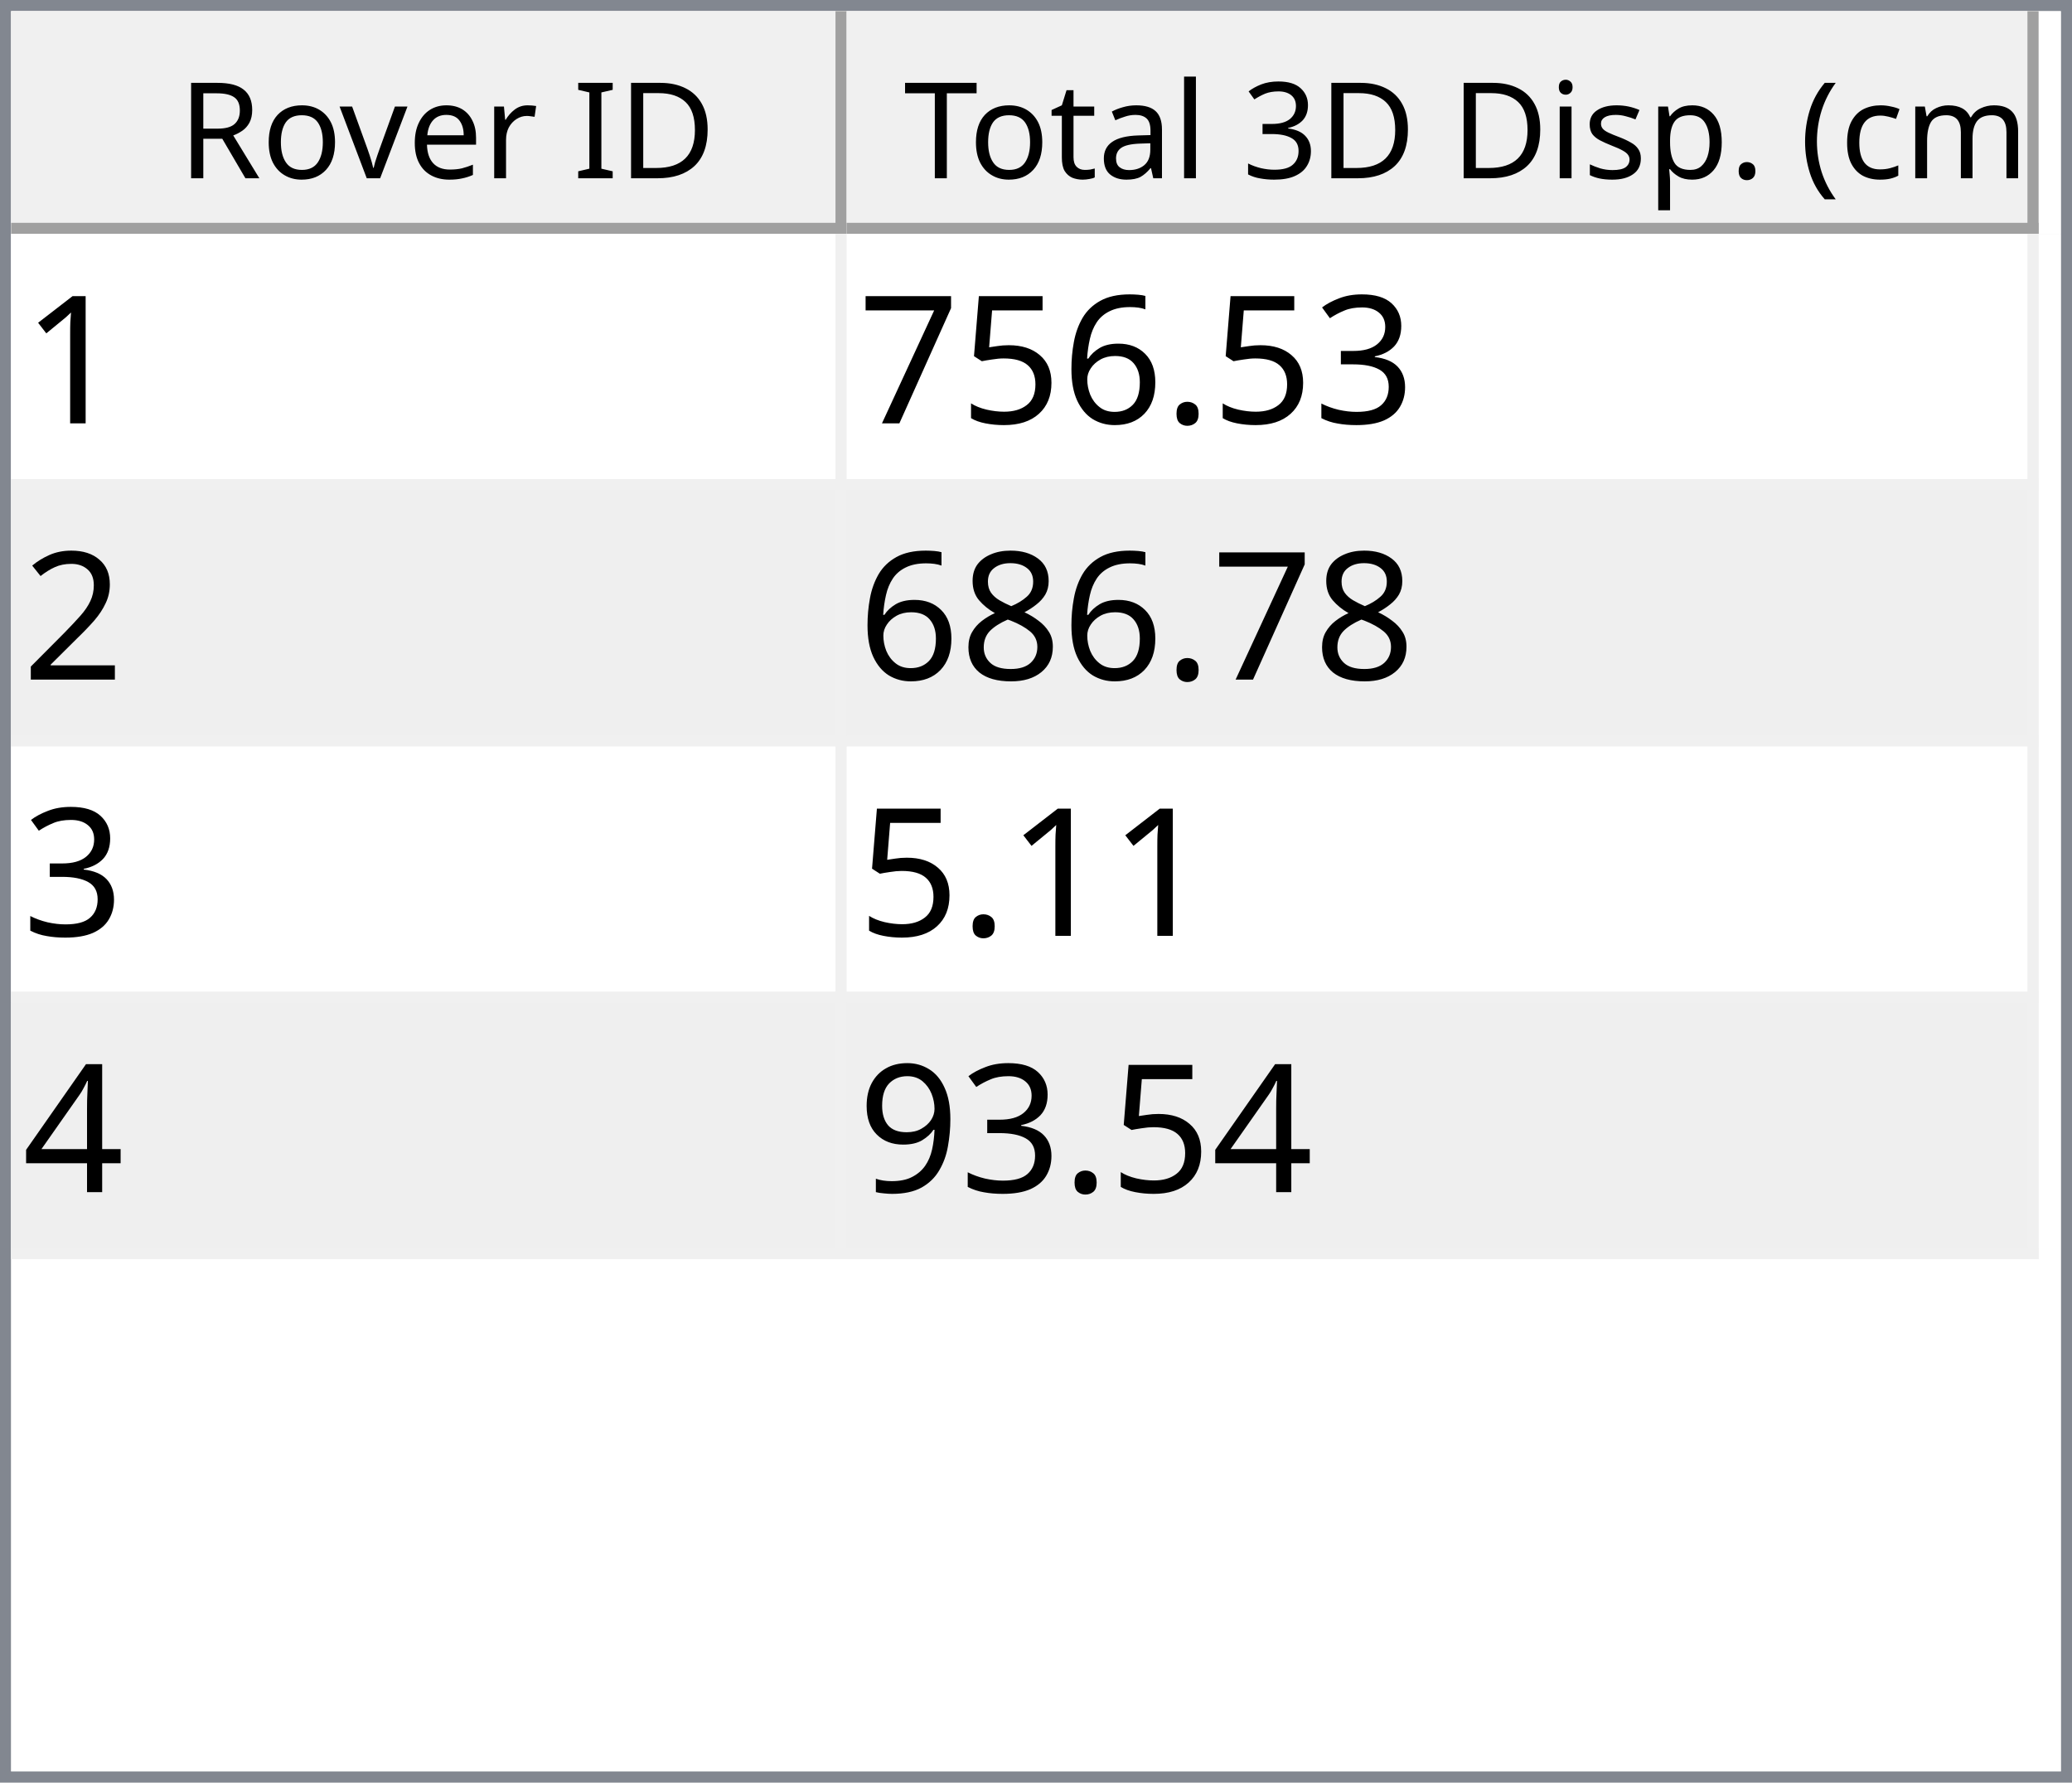
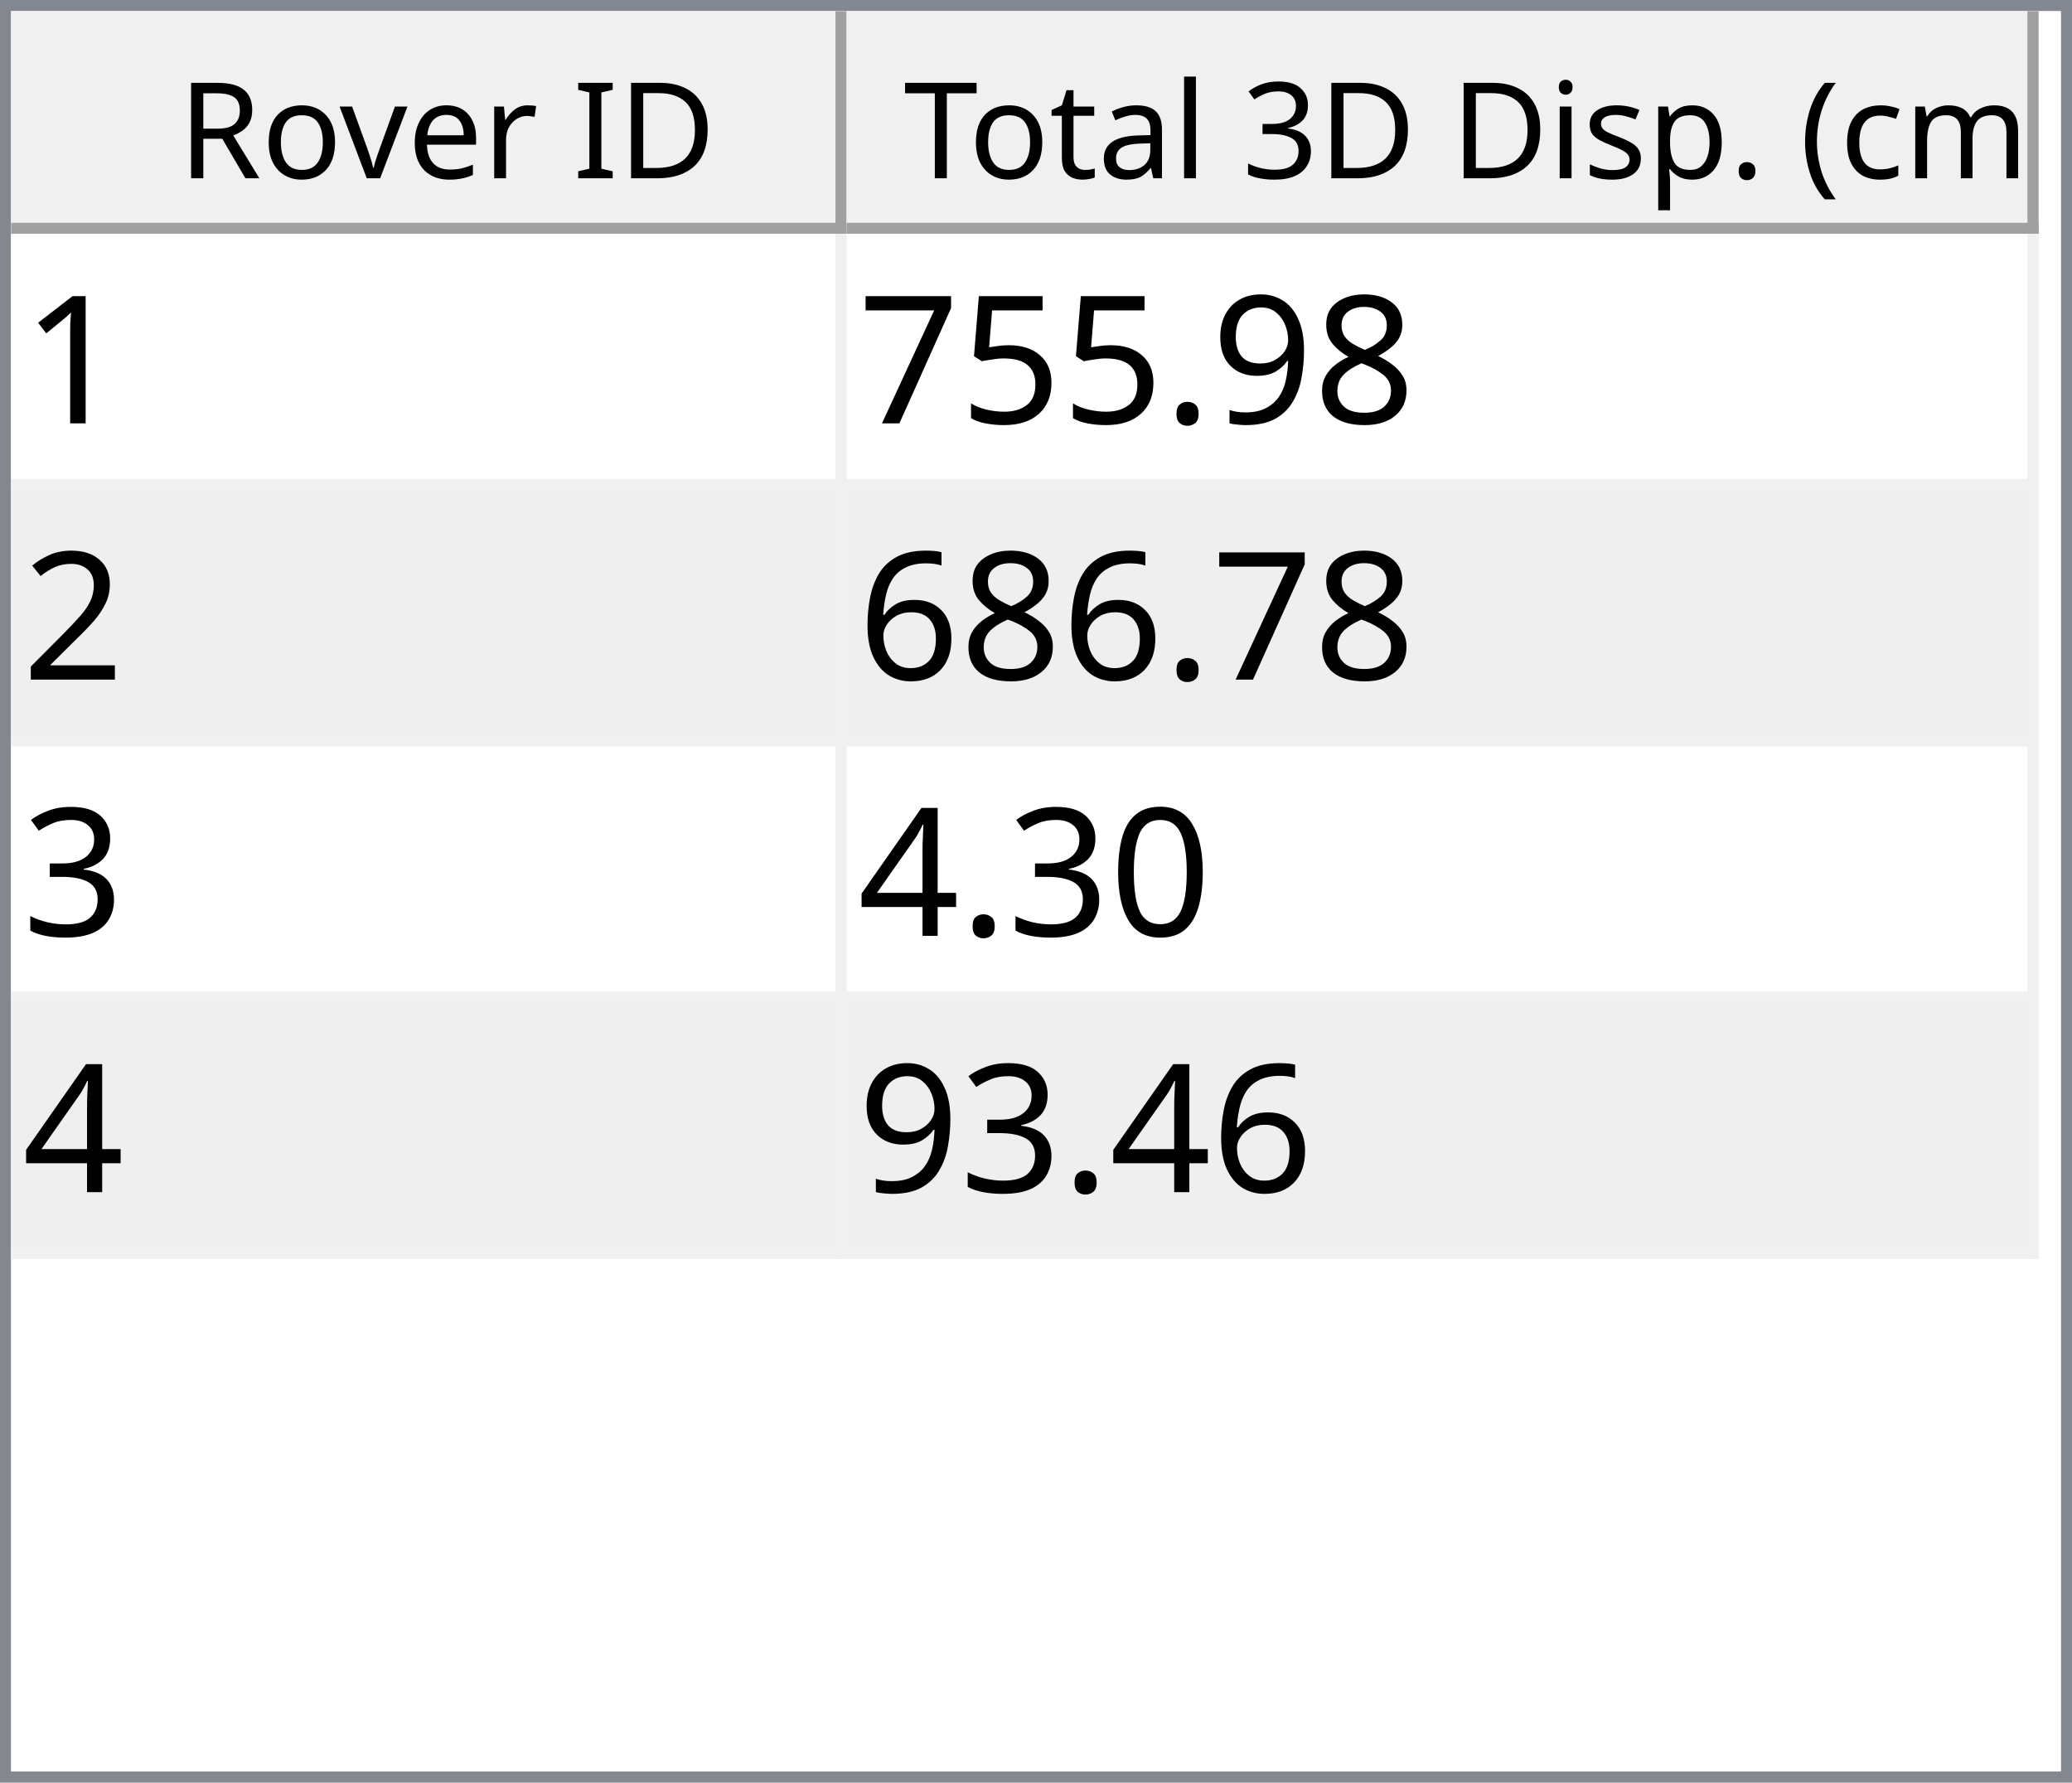
<svg xmlns="http://www.w3.org/2000/svg" style="fill-opacity:1; color-rendering:auto; color-interpolation:auto; text-rendering:auto; stroke:black; stroke-linecap:square; stroke-miterlimit:10; shape-rendering:auto; stroke-opacity:1; fill:black; stroke-dasharray:none; font-weight:normal; stroke-width:1; font-family:'Dialog'; font-style:normal; stroke-linejoin:miter; font-size:12px; stroke-dashoffset:0; image-rendering:auto;" width="186" height="160">
  <defs id="genericDefs" />
  <g>
    <defs id="defs1">
      <clipPath clipPathUnits="userSpaceOnUse" id="clipPath1">
        <path d="M0 0 L186 0 L186 160 L0 160 L0 0 Z" />
      </clipPath>
      <clipPath clipPathUnits="userSpaceOnUse" id="clipPath2">
        <path d="M0 0 L0 160 L186 160 L186 0 Z" />
      </clipPath>
      <clipPath clipPathUnits="userSpaceOnUse" id="clipPath3">
        <path d="M0 0 L0 20 L184 20 L184 0 Z" />
      </clipPath>
      <clipPath clipPathUnits="userSpaceOnUse" id="clipPath4">
        <path d="M0 0 L0 20 L75 20 L75 0 Z" />
      </clipPath>
      <clipPath clipPathUnits="userSpaceOnUse" id="clipPath5">
        <path d="M1 1 L1 19 L74 19 L74 1 Z" />
      </clipPath>
      <clipPath clipPathUnits="userSpaceOnUse" id="clipPath6">
        <path d="M0 0 L0 18 L73 18 L73 0 Z" />
      </clipPath>
      <clipPath clipPathUnits="userSpaceOnUse" id="clipPath7">
        <path d="M-0.5 -0.5 L-0.5 19.5 L74.5 19.5 L74.5 -0.5 Z" />
      </clipPath>
      <clipPath clipPathUnits="userSpaceOnUse" id="clipPath8">
        <path d="M0 0 L0 20 L107 20 L107 0 Z" />
      </clipPath>
      <clipPath clipPathUnits="userSpaceOnUse" id="clipPath9">
        <path d="M1 1 L1 19 L106 19 L106 1 Z" />
      </clipPath>
      <clipPath clipPathUnits="userSpaceOnUse" id="clipPath10">
        <path d="M0 0 L0 18 L105 18 L105 0 Z" />
      </clipPath>
      <clipPath clipPathUnits="userSpaceOnUse" id="clipPath11">
        <path d="M-0.5 -0.5 L-0.5 19.5 L106.5 19.5 L106.5 -0.5 Z" />
      </clipPath>
      <clipPath clipPathUnits="userSpaceOnUse" id="clipPath12">
        <path d="M0 0 L0 138 L184 138 L184 0 Z" />
      </clipPath>
      <clipPath clipPathUnits="userSpaceOnUse" id="clipPath13">
        <path d="M0 0 L0 92 L182 92 L182 0 Z" />
      </clipPath>
      <clipPath clipPathUnits="userSpaceOnUse" id="clipPath14">
        <path d="M-0.5 -0.5 L-0.5 91.5 L181.5 91.5 L181.5 -0.5 Z" />
      </clipPath>
      <clipPath clipPathUnits="userSpaceOnUse" id="clipPath15">
        <path d="M0 0 L0 22 L74 22 L74 0 Z" />
      </clipPath>
      <clipPath clipPathUnits="userSpaceOnUse" id="clipPath16">
        <path d="M0 0 L0 22 L106 22 L106 0 Z" />
      </clipPath>
      <font horiz-adv-x="64.551" id="font1">
        <font-face ascent="107.91" descent="25.098" units-per-em="100" style="font-style:normal; font-family:Segoe UI; font-weight:normal;" />
        <missing-glyph horiz-adv-x="64.551" d="M8.109 0 L8.109 68.266 L56.453 68.266 L56.453 0 L8.109 0 ZM15.328 7.234 L49.219 7.234 L49.219 61.031 L15.328 61.031 L15.328 7.234 Z" />
        <glyph unicode="D" horiz-adv-x="70.117" d="M9.188 0 L9.188 70.016 L28.516 70.016 Q65.531 70.016 65.531 35.891 Q65.531 19.672 55.25 9.836 Q44.969 0 27.734 0 L9.188 0 ZM17.391 62.594 L17.391 7.422 L27.828 7.422 Q41.609 7.422 49.273 14.797 Q56.938 22.172 56.938 35.688 Q56.938 62.594 28.328 62.594 L17.391 62.594 Z" />
        <glyph unicode="I" horiz-adv-x="26.611" d="M17.391 0 L9.188 0 L9.188 70.016 L17.391 70.016 L17.391 0 Z" />
        <glyph unicode=" " horiz-adv-x="27.393" d="" />
        <glyph unicode="r" horiz-adv-x="34.766" d="M34.188 41.891 Q32.078 43.5 28.125 43.5 Q23 43.5 19.555 38.672 Q16.109 33.844 16.109 25.484 L16.109 0 L8.109 0 L8.109 50 L16.109 50 L16.109 39.703 L16.312 39.703 Q18.016 44.969 21.531 47.922 Q25.047 50.875 29.391 50.875 Q32.516 50.875 34.188 50.203 L34.188 41.891 Z" />
        <glyph unicode="e" horiz-adv-x="52.295" d="M48.297 23 L12.984 23 Q13.188 14.656 17.484 10.109 Q21.781 5.562 29.297 5.562 Q37.75 5.562 44.828 11.141 L44.828 3.609 Q38.234 -1.172 27.391 -1.172 Q16.797 -1.172 10.742 5.641 Q4.688 12.453 4.688 24.812 Q4.688 36.469 11.305 43.82 Q17.922 51.172 27.734 51.172 Q37.547 51.172 42.922 44.828 Q48.297 38.484 48.297 27.203 L48.297 23 ZM40.094 29.781 Q40.047 36.719 36.75 40.578 Q33.453 44.438 27.594 44.438 Q21.922 44.438 17.969 40.383 Q14.016 36.328 13.094 29.781 L40.094 29.781 Z" />
        <glyph unicode="v" horiz-adv-x="47.9" d="M47.406 50 L27.484 0 L19.625 0 L0.688 50 L9.469 50 L22.172 13.672 Q23.578 9.672 23.922 6.688 L24.125 6.688 Q24.609 10.453 25.688 13.484 L38.969 50 L47.406 50 Z" />
        <glyph unicode="o" horiz-adv-x="58.594" d="M29 -1.172 Q17.922 -1.172 11.305 5.836 Q4.688 12.844 4.688 24.422 Q4.688 37.016 11.57 44.094 Q18.453 51.172 30.172 51.172 Q41.359 51.172 47.633 44.289 Q53.906 37.406 53.906 25.203 Q53.906 13.234 47.141 6.031 Q40.375 -1.172 29 -1.172 ZM29.594 44.438 Q21.875 44.438 17.383 39.188 Q12.891 33.938 12.891 24.703 Q12.891 15.828 17.43 10.695 Q21.969 5.562 29.594 5.562 Q37.359 5.562 41.531 10.594 Q45.703 15.625 45.703 24.906 Q45.703 34.281 41.531 39.359 Q37.359 44.438 29.594 44.438 Z" />
        <glyph unicode="R" horiz-adv-x="59.814" d="M59.375 0 L49.609 0 L37.891 19.625 Q36.281 22.359 34.766 24.289 Q33.25 26.219 31.664 27.438 Q30.078 28.656 28.25 29.219 Q26.422 29.781 24.125 29.781 L17.391 29.781 L17.391 0 L9.188 0 L9.188 70.016 L30.078 70.016 Q34.672 70.016 38.555 68.867 Q42.438 67.719 45.289 65.375 Q48.141 63.031 49.758 59.547 Q51.375 56.062 51.375 51.375 Q51.375 47.703 50.273 44.656 Q49.172 41.609 47.148 39.211 Q45.125 36.812 42.266 35.133 Q39.406 33.453 35.844 32.516 L35.844 32.328 Q37.594 31.547 38.891 30.547 Q40.188 29.547 41.359 28.18 Q42.531 26.812 43.68 25.078 Q44.828 23.344 46.234 21.047 L59.375 0 ZM17.391 62.594 L17.391 37.203 L28.516 37.203 Q31.594 37.203 34.203 38.133 Q36.812 39.062 38.719 40.797 Q40.625 42.531 41.703 45.047 Q42.781 47.562 42.781 50.688 Q42.781 56.297 39.141 59.445 Q35.5 62.594 28.609 62.594 L17.391 62.594 Z" />
        <glyph unicode=")" horiz-adv-x="30.176" d="M8.297 -15.922 L1.172 -15.922 Q16.406 2.344 16.406 26.812 Q16.406 51.469 1.078 70.016 L8.297 70.016 Q23.531 52.156 23.531 26.703 Q23.531 1.375 8.297 -15.922 Z" />
        <glyph unicode="m" horiz-adv-x="86.133" d="M79.109 0 L71.094 0 L71.094 28.719 Q71.094 37.016 68.531 40.727 Q65.969 44.438 59.906 44.438 Q54.781 44.438 51.195 39.75 Q47.609 35.062 47.609 28.516 L47.609 0 L39.594 0 L39.594 29.688 Q39.594 44.438 28.219 44.438 Q22.953 44.438 19.531 40.016 Q16.109 35.594 16.109 28.516 L16.109 0 L8.109 0 L8.109 50 L16.109 50 L16.109 42.094 L16.312 42.094 Q21.625 51.172 31.844 51.172 Q36.969 51.172 40.773 48.312 Q44.578 45.453 46 40.828 Q51.562 51.172 62.594 51.172 Q79.109 51.172 79.109 30.812 L79.109 0 Z" />
        <glyph unicode="c" horiz-adv-x="46.191" d="M42.188 2.297 Q36.422 -1.172 28.516 -1.172 Q17.828 -1.172 11.258 5.789 Q4.688 12.75 4.688 23.828 Q4.688 36.188 11.766 43.68 Q18.844 51.172 30.672 51.172 Q37.25 51.172 42.281 48.734 L42.281 40.531 Q36.719 44.438 30.375 44.438 Q22.703 44.438 17.797 38.945 Q12.891 33.453 12.891 24.516 Q12.891 15.719 17.508 10.641 Q22.125 5.562 29.891 5.562 Q36.422 5.562 42.188 9.906 L42.188 2.297 Z" />
        <glyph unicode="(" horiz-adv-x="30.176" d="M29.109 -15.922 L21.969 -15.922 Q6.844 1.375 6.844 26.703 Q6.844 52.156 21.969 70.016 L29.203 70.016 Q13.875 51.469 13.875 26.812 Q13.875 2.344 29.109 -15.922 Z" />
        <glyph unicode="." horiz-adv-x="21.68" d="M10.891 -1.078 Q8.641 -1.078 7.055 0.539 Q5.469 2.156 5.469 4.391 Q5.469 6.641 7.055 8.273 Q8.641 9.906 10.891 9.906 Q13.188 9.906 14.797 8.273 Q16.406 6.641 16.406 4.391 Q16.406 2.156 14.797 0.539 Q13.188 -1.078 10.891 -1.078 Z" />
        <glyph unicode="p" horiz-adv-x="58.789" d="M16.312 7.234 L16.109 7.234 L16.109 -23 L8.109 -23 L8.109 50 L16.109 50 L16.109 41.219 L16.312 41.219 Q22.219 51.172 33.594 51.172 Q43.266 51.172 48.688 44.461 Q54.109 37.75 54.109 26.469 Q54.109 13.922 48 6.375 Q41.891 -1.172 31.297 -1.172 Q21.578 -1.172 16.312 7.234 ZM16.109 27.391 L16.109 20.406 Q16.109 14.203 20.141 9.883 Q24.172 5.562 30.375 5.562 Q37.641 5.562 41.773 11.133 Q45.906 16.703 45.906 26.609 Q45.906 34.969 42.047 39.703 Q38.188 44.438 31.594 44.438 Q24.609 44.438 20.359 39.578 Q16.109 34.719 16.109 27.391 Z" />
        <glyph unicode="s" horiz-adv-x="42.432" d="M5.078 1.812 L5.078 10.406 Q11.625 5.562 19.484 5.562 Q30.031 5.562 30.031 12.594 Q30.031 14.594 29.125 15.992 Q28.219 17.391 26.68 18.461 Q25.141 19.531 23.07 20.383 Q21 21.234 18.609 22.172 Q15.281 23.484 12.766 24.828 Q10.25 26.172 8.57 27.859 Q6.891 29.547 6.031 31.695 Q5.172 33.844 5.172 36.719 Q5.172 40.234 6.789 42.945 Q8.406 45.656 11.086 47.484 Q13.766 49.312 17.211 50.242 Q20.656 51.172 24.312 51.172 Q30.812 51.172 35.938 48.922 L35.938 40.828 Q30.422 44.438 23.25 44.438 Q21 44.438 19.195 43.922 Q17.391 43.406 16.094 42.477 Q14.797 41.547 14.086 40.258 Q13.375 38.969 13.375 37.406 Q13.375 35.453 14.086 34.133 Q14.797 32.812 16.164 31.789 Q17.531 30.766 19.484 29.938 Q21.438 29.109 23.922 28.125 Q27.25 26.859 29.883 25.516 Q32.516 24.172 34.375 22.484 Q36.234 20.797 37.234 18.602 Q38.234 16.406 38.234 13.375 Q38.234 9.672 36.602 6.938 Q34.969 4.203 32.234 2.398 Q29.5 0.594 25.93 -0.289 Q22.359 -1.172 18.453 -1.172 Q10.75 -1.172 5.078 1.812 Z" />
        <glyph unicode="i" horiz-adv-x="24.219" d="M12.203 62.703 Q10.062 62.703 8.547 64.164 Q7.031 65.625 7.031 67.875 Q7.031 70.125 8.547 71.609 Q10.062 73.094 12.203 73.094 Q14.406 73.094 15.945 71.609 Q17.484 70.125 17.484 67.875 Q17.484 65.719 15.945 64.211 Q14.406 62.703 12.203 62.703 ZM16.109 0 L8.109 0 L8.109 50 L16.109 50 L16.109 0 Z" />
        <glyph unicode="3" horiz-adv-x="53.906" d="M46.531 19.828 Q46.531 15.094 44.75 11.211 Q42.969 7.328 39.719 4.57 Q36.469 1.812 31.93 0.297 Q27.391 -1.219 21.922 -1.219 Q11.922 -1.219 6 2.594 L6 11.188 Q13.094 5.609 22.219 5.609 Q25.875 5.609 28.828 6.539 Q31.781 7.469 33.906 9.227 Q36.031 10.984 37.18 13.477 Q38.328 15.969 38.328 19.094 Q38.328 32.812 18.797 32.812 L12.984 32.812 L12.984 39.594 L18.5 39.594 Q35.797 39.594 35.797 52.484 Q35.797 64.406 22.609 64.406 Q15.188 64.406 8.688 59.422 L8.688 67.188 Q15.375 71.188 24.609 71.188 Q29 71.188 32.57 69.969 Q36.141 68.75 38.68 66.555 Q41.219 64.359 42.609 61.281 Q44 58.203 44 54.5 Q44 40.672 30.031 36.719 L30.031 36.531 Q33.594 36.141 36.625 34.797 Q39.656 33.453 41.852 31.305 Q44.047 29.156 45.289 26.25 Q46.531 23.344 46.531 19.828 Z" />
        <glyph unicode="l" horiz-adv-x="24.219" d="M16.109 0 L8.109 0 L8.109 74.031 L16.109 74.031 L16.109 0 Z" />
        <glyph unicode="a" horiz-adv-x="50.879" d="M43.891 0 L35.891 0 L35.891 7.812 L35.688 7.812 Q30.469 -1.172 20.312 -1.172 Q12.844 -1.172 8.617 2.781 Q4.391 6.734 4.391 13.281 Q4.391 27.297 20.906 29.594 L35.891 31.688 Q35.891 44.438 25.594 44.438 Q16.547 44.438 9.281 38.281 L9.281 46.484 Q16.656 51.172 26.266 51.172 Q43.891 51.172 43.891 32.516 L43.891 0 ZM35.891 25.297 L23.828 23.641 Q18.266 22.859 15.43 20.875 Q12.594 18.891 12.594 13.875 Q12.594 10.203 15.211 7.883 Q17.828 5.562 22.172 5.562 Q28.125 5.562 32.008 9.742 Q35.891 13.922 35.891 20.312 L35.891 25.297 Z" />
        <glyph unicode="t" horiz-adv-x="33.887" d="M31.297 0.484 Q28.469 -1.078 23.828 -1.078 Q10.688 -1.078 10.688 13.578 L10.688 43.172 L2.094 43.172 L2.094 50 L10.688 50 L10.688 62.203 L18.703 64.797 L18.703 50 L31.297 50 L31.297 43.172 L18.703 43.172 L18.703 14.984 Q18.703 9.969 20.414 7.82 Q22.125 5.672 26.078 5.672 Q29.109 5.672 31.297 7.328 L31.297 0.484 Z" />
        <glyph unicode="T" horiz-adv-x="52.393" d="M50.594 62.594 L30.375 62.594 L30.375 0 L22.172 0 L22.172 62.594 L2 62.594 L2 70.016 L50.594 70.016 L50.594 62.594 Z" />
      </font>
      <font horiz-adv-x="75.0" id="font2">
        <font-face ascent="100.537" descent="21.973" units-per-em="100" style="font-style:normal; font-family:sans-serif; font-weight:normal;" />
        <missing-glyph horiz-adv-x="75.0" d="M12.5 0 L12.5 62.5 L62.5 62.5 L62.5 0 L12.5 0 ZM14.062 1.562 L60.938 1.562 L60.938 60.938 L14.062 60.938 L14.062 1.562 Z" />
        <glyph unicode="1" horiz-adv-x="55.615" d="M37.25 0 L28.469 0 L28.469 56 Q25.297 52.984 20.141 49.953 Q14.984 46.922 10.891 45.406 L10.891 53.906 Q18.266 57.375 23.781 62.305 Q29.297 67.234 31.594 71.875 L37.25 71.875 L37.25 0 Z" />
-         <glyph unicode="3" horiz-adv-x="55.615" d="M4.203 18.891 L12.984 20.062 Q14.5 12.594 18.141 9.297 Q21.781 6 27 6 Q33.203 6 37.477 10.297 Q41.75 14.594 41.75 20.953 Q41.75 27 37.797 30.93 Q33.844 34.859 27.734 34.859 Q25.25 34.859 21.531 33.891 L22.516 41.609 Q23.391 41.5 23.922 41.5 Q29.547 41.5 34.039 44.43 Q38.531 47.359 38.531 53.469 Q38.531 58.297 35.258 61.477 Q31.984 64.656 26.812 64.656 Q21.688 64.656 18.266 61.43 Q14.844 58.203 13.875 51.766 L5.078 53.328 Q6.688 62.156 12.398 67.016 Q18.109 71.875 26.609 71.875 Q32.469 71.875 37.398 69.359 Q42.328 66.844 44.945 62.5 Q47.562 58.156 47.562 53.266 Q47.562 48.641 45.07 44.828 Q42.578 41.016 37.703 38.766 Q44.047 37.312 47.562 32.695 Q51.078 28.078 51.078 21.141 Q51.078 11.766 44.242 5.25 Q37.406 -1.266 26.953 -1.266 Q17.531 -1.266 11.305 4.352 Q5.078 9.969 4.203 18.891 Z" />
+         <glyph unicode="8" horiz-adv-x="55.615" d="M17.672 38.812 Q12.203 40.828 9.57 44.539 Q6.938 48.25 6.938 53.422 Q6.938 61.234 12.555 66.555 Q18.172 71.875 27.484 71.875 Q36.859 71.875 42.578 66.43 Q48.297 60.984 48.297 53.172 Q48.297 48.188 45.68 44.508 Q43.062 40.828 37.75 38.812 Q44.344 36.672 47.781 31.883 Q51.219 27.094 51.219 20.453 Q51.219 11.281 44.727 5.031 Q38.234 -1.219 27.641 -1.219 Q17.047 -1.219 10.547 5.055 Q4.047 11.328 4.047 20.703 Q4.047 27.688 7.594 32.398 Q11.141 37.109 17.672 38.812 ZM15.922 53.719 Q15.922 48.641 19.195 45.414 Q22.469 42.188 27.688 42.188 Q32.766 42.188 36.016 45.383 Q39.266 48.578 39.266 53.219 Q39.266 58.062 35.914 61.359 Q32.562 64.656 27.594 64.656 Q22.562 64.656 19.242 61.43 Q15.922 58.203 15.922 53.719 ZM13.094 20.656 Q13.094 16.891 14.875 13.375 Q16.656 9.859 20.172 7.93 Q23.688 6 27.734 6 Q34.031 6 38.133 10.055 Q42.234 14.109 42.234 20.359 Q42.234 26.703 38.016 30.859 Q33.797 35.016 27.438 35.016 Q21.234 35.016 17.164 30.914 Q13.094 26.812 13.094 20.656 Z" />
+         <glyph unicode="9" horiz-adv-x="55.615" d="M5.469 16.547 L13.922 17.328 Q14.984 11.375 18.016 8.688 Q21.047 6 25.781 6 Q29.828 6 32.883 7.859 Q35.938 9.719 37.891 12.82 Q39.844 15.922 41.164 21.195 Q42.484 26.469 42.484 31.938 Q42.484 32.516 42.438 33.688 Q39.797 29.5 35.234 26.883 Q30.672 24.266 25.344 24.266 Q16.453 24.266 10.305 30.711 Q4.156 37.156 4.156 47.703 Q4.156 58.594 10.578 65.234 Q17 71.875 26.656 71.875 Q33.641 71.875 39.43 68.117 Q45.219 64.359 48.219 57.398 Q51.219 50.438 51.219 37.25 Q51.219 23.531 48.242 15.406 Q45.266 7.281 39.383 3.031 Q33.5 -1.219 25.594 -1.219 Q17.188 -1.219 11.867 3.445 Q6.547 8.109 5.469 16.547 ZM41.453 48.141 Q41.453 55.719 37.43 60.156 Q33.406 64.594 27.734 64.594 Q21.875 64.594 17.531 59.812 Q13.188 55.031 13.188 47.406 Q13.188 40.578 17.312 36.305 Q21.438 32.031 27.484 32.031 Q33.594 32.031 37.523 36.305 Q41.453 40.578 41.453 48.141 Z" />
        <glyph unicode="." horiz-adv-x="27.783" d="M9.078 0 L9.078 10.016 L19.094 10.016 L19.094 0 L9.078 0 Z" />
-         <glyph unicode="6" horiz-adv-x="55.615" d="M49.75 54.047 L41.016 53.375 Q39.844 58.547 37.703 60.891 Q34.125 64.656 28.906 64.656 Q24.703 64.656 21.531 62.312 Q17.391 59.281 14.992 53.469 Q12.594 47.656 12.5 36.922 Q15.672 41.75 20.266 44.094 Q24.859 46.438 29.891 46.438 Q38.672 46.438 44.852 39.969 Q51.031 33.5 51.031 23.25 Q51.031 16.5 48.125 10.719 Q45.219 4.938 40.141 1.859 Q35.062 -1.219 28.609 -1.219 Q17.625 -1.219 10.695 6.859 Q3.766 14.938 3.766 33.5 Q3.766 54.25 11.422 63.672 Q18.109 71.875 29.438 71.875 Q37.891 71.875 43.289 67.141 Q48.688 62.406 49.75 54.047 ZM13.875 23.188 Q13.875 18.656 15.797 14.508 Q17.719 10.359 21.188 8.18 Q24.656 6 28.469 6 Q34.031 6 38.039 10.492 Q42.047 14.984 42.047 22.703 Q42.047 30.125 38.086 34.398 Q34.125 38.672 28.125 38.672 Q22.172 38.672 18.023 34.398 Q13.875 30.125 13.875 23.188 Z" />
        <glyph unicode="5" horiz-adv-x="55.615" d="M4.156 18.75 L13.375 19.531 Q14.406 12.797 18.141 9.398 Q21.875 6 27.156 6 Q33.5 6 37.891 10.789 Q42.281 15.578 42.281 23.484 Q42.281 31 38.062 35.352 Q33.844 39.703 27 39.703 Q22.75 39.703 19.336 37.773 Q15.922 35.844 13.969 32.766 L5.719 33.844 L12.641 70.609 L48.25 70.609 L48.25 62.203 L19.672 62.203 L15.828 42.969 Q22.266 47.469 29.344 47.469 Q38.719 47.469 45.164 40.969 Q51.609 34.469 51.609 24.266 Q51.609 14.547 45.953 7.469 Q39.062 -1.219 27.156 -1.219 Q17.391 -1.219 11.211 4.25 Q5.031 9.719 4.156 18.75 Z" />
        <glyph unicode="7" horiz-adv-x="55.615" d="M4.734 62.203 L4.734 70.656 L51.078 70.656 L51.078 63.812 Q44.234 56.547 37.523 44.484 Q30.812 32.422 27.156 19.672 Q24.516 10.688 23.781 0 L14.75 0 Q14.891 8.453 18.062 20.414 Q21.234 32.375 27.172 43.484 Q33.109 54.594 39.797 62.203 L4.734 62.203 Z" />
        <glyph unicode="2" horiz-adv-x="55.615" d="M50.344 8.453 L50.344 0 L3.031 0 Q2.938 3.172 4.047 6.109 Q5.859 10.938 9.836 15.625 Q13.812 20.312 21.344 26.469 Q33.016 36.031 37.117 41.625 Q41.219 47.219 41.219 52.203 Q41.219 57.422 37.477 61.008 Q33.734 64.594 27.734 64.594 Q21.391 64.594 17.578 60.789 Q13.766 56.984 13.719 50.25 L4.688 51.172 Q5.609 61.281 11.664 66.578 Q17.719 71.875 27.938 71.875 Q38.234 71.875 44.242 66.164 Q50.25 60.453 50.25 52 Q50.25 47.703 48.492 43.555 Q46.734 39.406 42.656 34.812 Q38.578 30.219 29.109 22.219 Q21.188 15.578 18.945 13.211 Q16.703 10.844 15.234 8.453 L50.344 8.453 Z" />
-         <glyph unicode="8" horiz-adv-x="55.615" d="M17.672 38.812 Q12.203 40.828 9.57 44.539 Q6.938 48.25 6.938 53.422 Q6.938 61.234 12.555 66.555 Q18.172 71.875 27.484 71.875 Q36.859 71.875 42.578 66.43 Q48.297 60.984 48.297 53.172 Q48.297 48.188 45.68 44.508 Q43.062 40.828 37.75 38.812 Q44.344 36.672 47.781 31.883 Q51.219 27.094 51.219 20.453 Q51.219 11.281 44.727 5.031 Q38.234 -1.219 27.641 -1.219 Q17.047 -1.219 10.547 5.055 Q4.047 11.328 4.047 20.703 Q4.047 27.688 7.594 32.398 Q11.141 37.109 17.672 38.812 ZM15.922 53.719 Q15.922 48.641 19.195 45.414 Q22.469 42.188 27.688 42.188 Q32.766 42.188 36.016 45.383 Q39.266 48.578 39.266 53.219 Q39.266 58.062 35.914 61.359 Q32.562 64.656 27.594 64.656 Q22.562 64.656 19.242 61.43 Q15.922 58.203 15.922 53.719 ZM13.094 20.656 Q13.094 16.891 14.875 13.375 Q16.656 9.859 20.172 7.93 Q23.688 6 27.734 6 Q34.031 6 38.133 10.055 Q42.234 14.109 42.234 20.359 Q42.234 26.703 38.016 30.859 Q33.797 35.016 27.438 35.016 Q21.234 35.016 17.164 30.914 Q13.094 26.812 13.094 20.656 Z" />
+         <glyph unicode="6" horiz-adv-x="55.615" d="M49.75 54.047 L41.016 53.375 Q39.844 58.547 37.703 60.891 Q34.125 64.656 28.906 64.656 Q24.703 64.656 21.531 62.312 Q17.391 59.281 14.992 53.469 Q12.594 47.656 12.5 36.922 Q15.672 41.75 20.266 44.094 Q24.859 46.438 29.891 46.438 Q38.672 46.438 44.852 39.969 Q51.031 33.5 51.031 23.25 Q51.031 16.5 48.125 10.719 Q45.219 4.938 40.141 1.859 Q35.062 -1.219 28.609 -1.219 Q17.625 -1.219 10.695 6.859 Q3.766 14.938 3.766 33.5 Q3.766 54.25 11.422 63.672 Q18.109 71.875 29.438 71.875 Q37.891 71.875 43.289 67.141 Q48.688 62.406 49.75 54.047 ZM13.875 23.188 Q13.875 18.656 15.797 14.508 Q17.719 10.359 21.188 8.18 Q24.656 6 28.469 6 Q34.031 6 38.039 10.492 Q42.047 14.984 42.047 22.703 Q42.047 30.125 38.086 34.398 Q34.125 38.672 28.125 38.672 Q22.172 38.672 18.023 34.398 Q13.875 30.125 13.875 23.188 Z" />
+         <glyph unicode="3" horiz-adv-x="55.615" d="M4.203 18.891 L12.984 20.062 Q14.5 12.594 18.141 9.297 Q21.781 6 27 6 Q33.203 6 37.477 10.297 Q41.75 14.594 41.75 20.953 Q41.75 27 37.797 30.93 Q33.844 34.859 27.734 34.859 Q25.25 34.859 21.531 33.891 L22.516 41.609 Q23.391 41.5 23.922 41.5 Q29.547 41.5 34.039 44.43 Q38.531 47.359 38.531 53.469 Q38.531 58.297 35.258 61.477 Q31.984 64.656 26.812 64.656 Q21.688 64.656 18.266 61.43 Q14.844 58.203 13.875 51.766 L5.078 53.328 Q6.688 62.156 12.398 67.016 Q18.109 71.875 26.609 71.875 Q32.469 71.875 37.398 69.359 Q42.328 66.844 44.945 62.5 Q47.562 58.156 47.562 53.266 Q47.562 48.641 45.07 44.828 Q42.578 41.016 37.703 38.766 Q44.047 37.312 47.562 32.695 Q51.078 28.078 51.078 21.141 Q51.078 11.766 44.242 5.25 Q37.406 -1.266 26.953 -1.266 Q17.531 -1.266 11.305 4.352 Q5.078 9.969 4.203 18.891 Z" />
+         <glyph unicode="0" horiz-adv-x="55.615" d="M4.156 35.297 Q4.156 48 6.766 55.742 Q9.375 63.484 14.523 67.68 Q19.672 71.875 27.484 71.875 Q33.25 71.875 37.594 69.555 Q41.938 67.234 44.773 62.867 Q47.609 58.5 49.219 52.227 Q50.828 45.953 50.828 35.297 Q50.828 22.703 48.242 14.969 Q45.656 7.234 40.508 3.008 Q35.359 -1.219 27.484 -1.219 Q17.141 -1.219 11.234 6.203 Q4.156 15.141 4.156 35.297 ZM13.188 35.297 Q13.188 17.672 17.312 11.836 Q21.438 6 27.484 6 Q33.547 6 37.672 11.859 Q41.797 17.719 41.797 35.297 Q41.797 52.984 37.672 58.789 Q33.547 64.594 27.391 64.594 Q21.344 64.594 17.719 59.469 Q13.188 52.938 13.188 35.297 Z" />
        <glyph unicode="4" horiz-adv-x="55.615" d="M32.328 0 L32.328 17.141 L1.266 17.141 L1.266 25.203 L33.938 71.578 L41.109 71.578 L41.109 25.203 L50.781 25.203 L50.781 17.141 L41.109 17.141 L41.109 0 L32.328 0 ZM32.328 25.203 L32.328 57.469 L9.906 25.203 L32.328 25.203 Z" />
-         <glyph unicode="9" horiz-adv-x="55.615" d="M5.469 16.547 L13.922 17.328 Q14.984 11.375 18.016 8.688 Q21.047 6 25.781 6 Q29.828 6 32.883 7.859 Q35.938 9.719 37.891 12.82 Q39.844 15.922 41.164 21.195 Q42.484 26.469 42.484 31.938 Q42.484 32.516 42.438 33.688 Q39.797 29.5 35.234 26.883 Q30.672 24.266 25.344 24.266 Q16.453 24.266 10.305 30.711 Q4.156 37.156 4.156 47.703 Q4.156 58.594 10.578 65.234 Q17 71.875 26.656 71.875 Q33.641 71.875 39.43 68.117 Q45.219 64.359 48.219 57.398 Q51.219 50.438 51.219 37.25 Q51.219 23.531 48.242 15.406 Q45.266 7.281 39.383 3.031 Q33.5 -1.219 25.594 -1.219 Q17.188 -1.219 11.867 3.445 Q6.547 8.109 5.469 16.547 ZM41.453 48.141 Q41.453 55.719 37.43 60.156 Q33.406 64.594 27.734 64.594 Q21.875 64.594 17.531 59.812 Q13.188 55.031 13.188 47.406 Q13.188 40.578 17.312 36.305 Q21.438 32.031 27.484 32.031 Q33.594 32.031 37.523 36.305 Q41.453 40.578 41.453 48.141 Z" />
      </font>
    </defs>
    <g style="fill:white; stroke:white;">
      <rect x="0" y="0" width="186" style="clip-path:url(#clipPath1); stroke:none;" height="160" />
    </g>
    <g style="fill:white; text-rendering:optimizeSpeed; color-rendering:optimizeSpeed; image-rendering:optimizeSpeed; shape-rendering:crispEdges; stroke:white; color-interpolation:sRGB;">
      <rect x="0" width="186" height="160" y="0" style="stroke:none;" />
      <path style="stroke:none;" d="M0 160 L186 160 L186 0 L0 0 Z" />
    </g>
    <g style="fill:rgb(240,240,240); font-family:'Segoe UI'; stroke:rgb(240,240,240);">
      <rect x="0" y="0" width="186" style="clip-path:url(#clipPath2); stroke:none;" height="160" />
    </g>
    <g style="fill:rgb(130,135,144); font-family:'Segoe UI'; stroke:rgb(130,135,144);">
      <path d="M0 0 L186 0 L186 160 L0 160 L0 0 ZM1 1 L185 1 L185 159 L1 159 L1 1 Z" style="fill-rule:evenodd; clip-path:url(#clipPath2); stroke:none;" />
    </g>
    <g style="fill:white; font-family:'Segoe UI'; stroke:white;" transform="translate(1,1)">
      <rect x="0" y="0" width="184" style="clip-path:url(#clipPath3); stroke:none;" height="20" />
    </g>
    <g style="fill:rgb(240,240,240); font-family:'Segoe UI'; stroke:rgb(240,240,240);" transform="translate(1,1)">
      <rect x="0" y="0" width="75" style="clip-path:url(#clipPath4); stroke:none;" height="20" />
    </g>
    <g style="font-family:'Segoe UI';" transform="translate(2,2)">
      <text x="14" xml:space="preserve" y="14" style="clip-path:url(#clipPath6); stroke:none;">Rover ID</text>
    </g>
    <g style="fill:rgb(160,160,160); font-family:'Segoe UI'; stroke:rgb(160,160,160); stroke-linejoin:bevel;" transform="translate(1.5,1.5)">
      <line x1="74" x2="74" y1="0" style="fill:none; clip-path:url(#clipPath7);" y2="19" />
    </g>
    <g style="fill:rgb(160,160,160); font-family:'Segoe UI'; stroke:rgb(160,160,160); stroke-linejoin:bevel;" transform="matrix(1,0,0,1,1,1) translate(0.5,0.5)">
      <line x1="0" x2="74" y1="19" style="fill:none; clip-path:url(#clipPath7);" y2="19" />
    </g>
    <g style="fill:rgb(240,240,240); font-family:'Segoe UI'; stroke:rgb(240,240,240);" transform="translate(76,1)">
      <rect x="0" y="0" width="107" style="clip-path:url(#clipPath8); stroke:none;" height="20" />
    </g>
    <g style="font-family:'Segoe UI';" transform="translate(77,2)">
      <text x="1" xml:space="preserve" y="14" style="clip-path:url(#clipPath10); stroke:none;"> Total 3D Disp. (cm)</text>
    </g>
    <g style="fill:rgb(160,160,160); font-family:'Segoe UI'; stroke:rgb(160,160,160); stroke-linejoin:bevel;" transform="translate(76.5,1.5)">
      <line x1="106" x2="106" y1="0" style="fill:none; clip-path:url(#clipPath11);" y2="19" />
    </g>
    <g style="fill:rgb(160,160,160); font-family:'Segoe UI'; stroke:rgb(160,160,160); stroke-linejoin:bevel;" transform="matrix(1,0,0,1,76,1) translate(0.5,0.5)">
      <line x1="0" x2="106" y1="19" style="fill:none; clip-path:url(#clipPath11);" y2="19" />
    </g>
    <g style="fill:white; font-family:'Segoe UI'; stroke:white;" transform="translate(1,21)">
      <rect x="0" y="0" width="184" style="clip-path:url(#clipPath12); stroke:none;" height="138" />
    </g>
    <g style="fill:rgb(240,240,240); font-size:16px; font-family:sans-serif; stroke:rgb(240,240,240);" transform="translate(1,21)">
      <rect x="0" y="0" width="182" style="clip-path:url(#clipPath13); stroke:none;" height="92" />
      <line transform="translate(0.5,0.5)" x1="0" x2="181" y1="22" style="clip-path:url(#clipPath14); fill:none; stroke-linejoin:bevel;" y2="22" />
    </g>
    <g transform="matrix(1,0,0,1,1,21) translate(0.5,0.5)" style="fill:rgb(240,240,240); font-size:16px; font-family:sans-serif; stroke:rgb(240,240,240); stroke-linejoin:bevel;">
      <line x1="0" x2="181" y1="45" style="fill:none; clip-path:url(#clipPath14);" y2="45" />
    </g>
    <g transform="matrix(1,0,0,1,1,21) translate(0.5,0.5)" style="fill:rgb(240,240,240); font-size:16px; font-family:sans-serif; stroke:rgb(240,240,240); stroke-linejoin:bevel;">
      <line x1="0" x2="181" y1="68" style="fill:none; clip-path:url(#clipPath14);" y2="68" />
    </g>
    <g transform="matrix(1,0,0,1,1,21) translate(0.5,0.5)" style="fill:rgb(240,240,240); font-size:16px; font-family:sans-serif; stroke:rgb(240,240,240); stroke-linejoin:bevel;">
      <line x1="0" x2="181" y1="91" style="fill:none; clip-path:url(#clipPath14);" y2="91" />
    </g>
    <g transform="matrix(1,0,0,1,1,21) translate(0.5,0.5)" style="fill:rgb(240,240,240); font-size:16px; font-family:sans-serif; stroke:rgb(240,240,240); stroke-linejoin:bevel;">
      <line x1="74" x2="74" y1="0" style="fill:none; clip-path:url(#clipPath14);" y2="91" />
    </g>
    <g transform="matrix(1,0,0,1,1,21) translate(0.5,0.5)" style="fill:rgb(240,240,240); font-size:16px; font-family:sans-serif; stroke:rgb(240,240,240); stroke-linejoin:bevel;">
      <line x1="181" x2="181" y1="0" style="fill:none; clip-path:url(#clipPath14);" y2="91" />
    </g>
    <g style="fill:white; font-size:16px; font-family:sans-serif; stroke:white;" transform="matrix(1,0,0,1,1,21)">
      <rect x="0" y="0" width="74" style="clip-path:url(#clipPath15); stroke:none;" height="22" />
      <text x="1" y="17" style="fill:black; clip-path:url(#clipPath15); stroke:none;" xml:space="preserve">1</text>
    </g>
    <g style="fill:white; font-size:16px; font-family:sans-serif; stroke:white;" transform="matrix(1,0,0,1,1,21) translate(75,0)">
      <rect x="0" y="0" width="106" style="clip-path:url(#clipPath16); stroke:none;" height="22" />
-       <text x="1" y="17" style="fill:black; clip-path:url(#clipPath16); stroke:none;" xml:space="preserve">756.53</text>
+       <text x="1" y="17" style="fill:black; clip-path:url(#clipPath16); stroke:none;" xml:space="preserve">755.98</text>
    </g>
    <g style="fill:rgb(239,239,239); font-size:16px; font-family:sans-serif; stroke:rgb(239,239,239);" transform="matrix(1,0,0,1,1,21) translate(0,23)">
      <rect x="0" y="0" width="74" style="clip-path:url(#clipPath15); stroke:none;" height="22" />
      <text x="1" y="17" style="fill:black; clip-path:url(#clipPath15); stroke:none;" xml:space="preserve">2</text>
    </g>
    <g style="fill:rgb(239,239,239); font-size:16px; font-family:sans-serif; stroke:rgb(239,239,239);" transform="matrix(1,0,0,1,1,21) translate(75,23)">
      <rect x="0" y="0" width="106" style="clip-path:url(#clipPath16); stroke:none;" height="22" />
      <text x="1" y="17" style="fill:black; clip-path:url(#clipPath16); stroke:none;" xml:space="preserve">686.78</text>
    </g>
    <g style="fill:white; font-size:16px; font-family:sans-serif; stroke:white;" transform="matrix(1,0,0,1,1,21) translate(0,46)">
      <rect x="0" y="0" width="74" style="clip-path:url(#clipPath15); stroke:none;" height="22" />
      <text x="1" y="17" style="fill:black; clip-path:url(#clipPath15); stroke:none;" xml:space="preserve">3</text>
    </g>
    <g style="fill:white; font-size:16px; font-family:sans-serif; stroke:white;" transform="matrix(1,0,0,1,1,21) translate(75,46)">
      <rect x="0" y="0" width="106" style="clip-path:url(#clipPath16); stroke:none;" height="22" />
-       <text x="1" y="17" style="fill:black; clip-path:url(#clipPath16); stroke:none;" xml:space="preserve">5.11</text>
+       <text x="1" y="17" style="fill:black; clip-path:url(#clipPath16); stroke:none;" xml:space="preserve">4.30</text>
    </g>
    <g style="fill:rgb(239,239,239); font-size:16px; font-family:sans-serif; stroke:rgb(239,239,239);" transform="matrix(1,0,0,1,1,21) translate(0,69)">
      <rect x="0" y="0" width="74" style="clip-path:url(#clipPath15); stroke:none;" height="22" />
      <text x="1" y="17" style="fill:black; clip-path:url(#clipPath15); stroke:none;" xml:space="preserve">4</text>
    </g>
    <g style="fill:rgb(239,239,239); font-size:16px; font-family:sans-serif; stroke:rgb(239,239,239);" transform="matrix(1,0,0,1,1,21) translate(75,69)">
      <rect x="0" y="0" width="106" style="clip-path:url(#clipPath16); stroke:none;" height="22" />
-       <text x="1" y="17" style="fill:black; clip-path:url(#clipPath16); stroke:none;" xml:space="preserve">93.54</text>
+       <text x="1" y="17" style="fill:black; clip-path:url(#clipPath16); stroke:none;" xml:space="preserve">93.46</text>
    </g>
  </g>
</svg>
